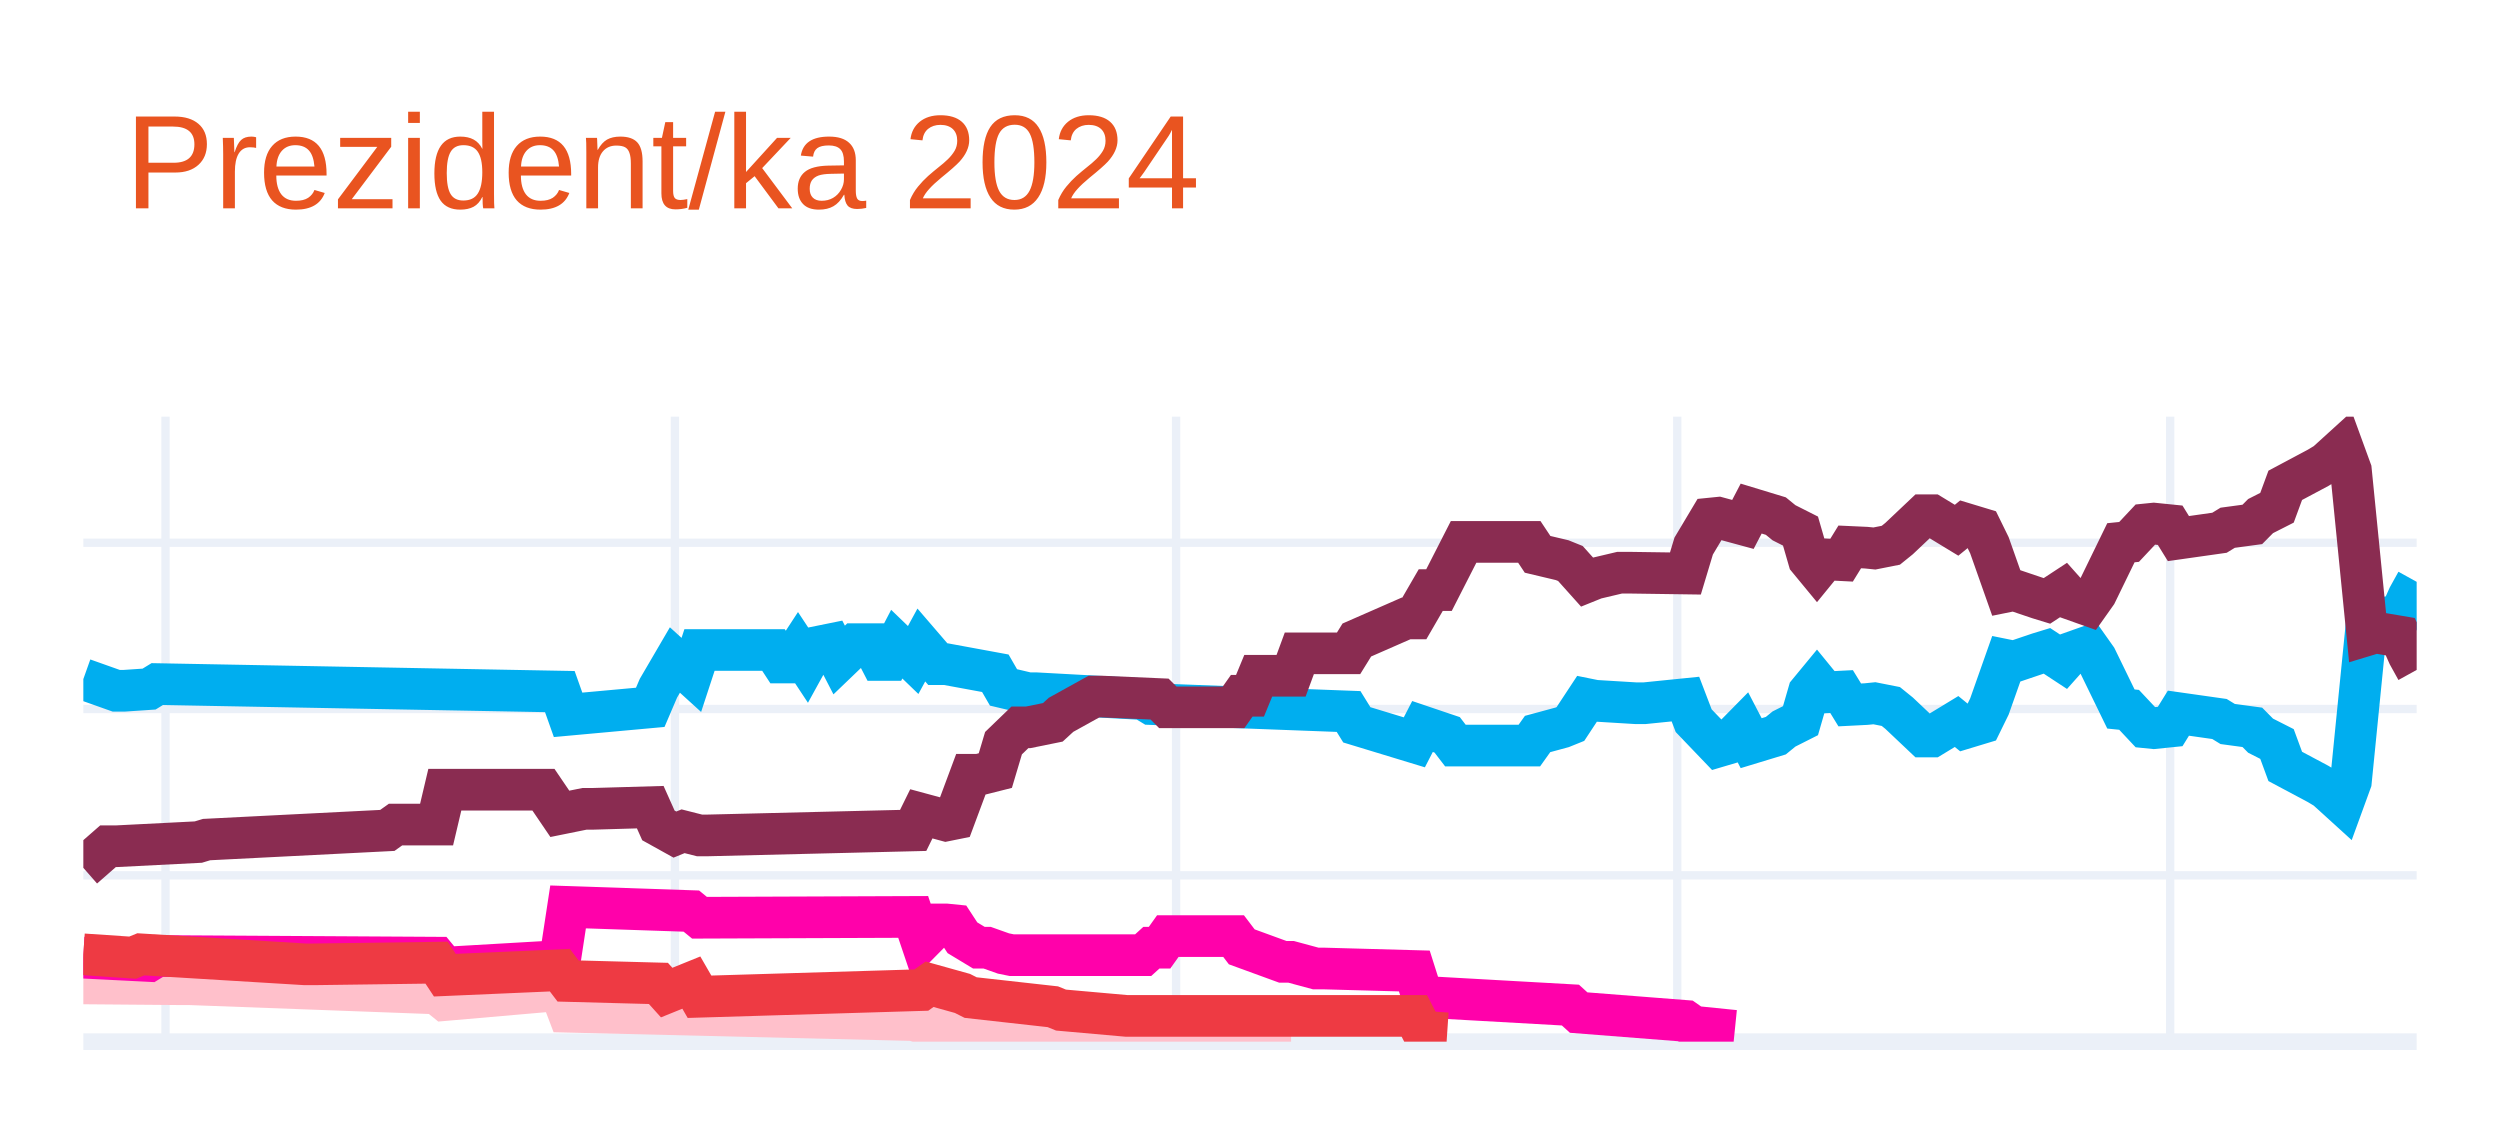
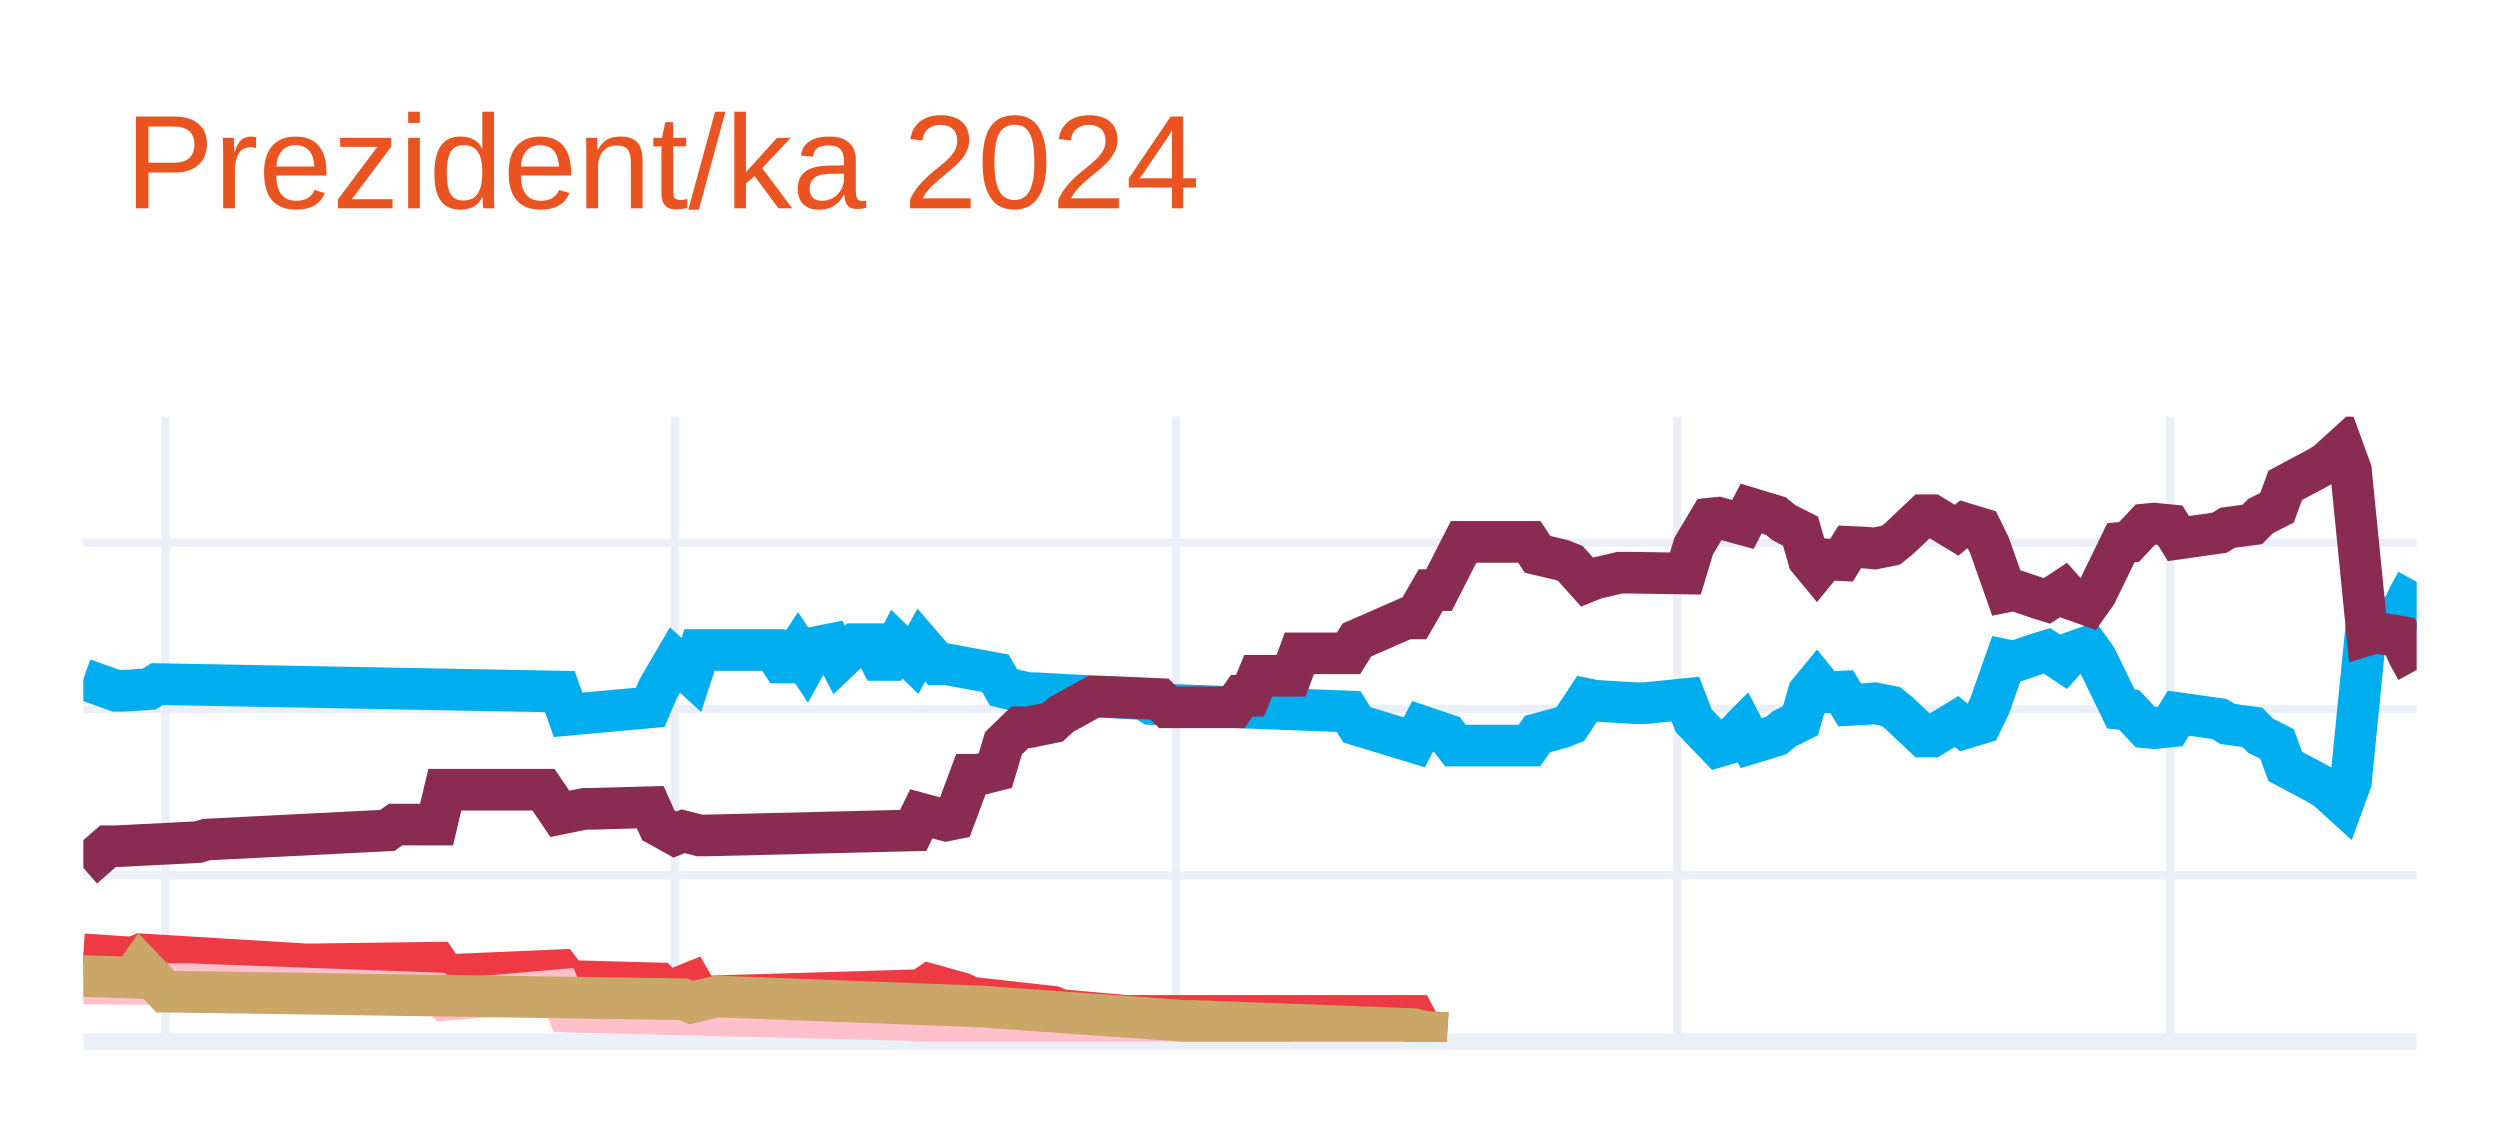
<svg xmlns="http://www.w3.org/2000/svg" class="main-svg" width="300" height="135" style="" viewBox="0 0 300 135">
  <rect x="0" y="0" width="300" height="135" style="fill: rgb(255, 255, 255); fill-opacity: 1;" />
-   <defs id="defs-7b5760">
+   <defs id="defs-f90709">
    <g class="clips">
-       <clipPath id="clip7b5760xyplot" class="plotclip">
+       <clipPath id="clipf90709xyplot" class="plotclip">
        <rect width="280" height="75" />
      </clipPath>
-       <clipPath class="axesclip" id="clip7b5760x">
+       <clipPath class="axesclip" id="clipf90709x">
        <rect x="10" y="0" width="280" height="135" />
      </clipPath>
-       <clipPath class="axesclip" id="clip7b5760y">
+       <clipPath class="axesclip" id="clipf90709y">
        <rect x="0" y="50" width="300" height="75" />
      </clipPath>
-       <clipPath class="axesclip" id="clip7b5760xy">
+       <clipPath class="axesclip" id="clipf90709xy">
        <rect x="10" y="50" width="280" height="75" />
      </clipPath>
    </g>
    <g class="gradients" />
    <g class="patterns" />
  </defs>
  <g class="bglayer" />
  <g class="layer-below">
    <g class="imagelayer" />
    <g class="shapelayer" />
  </g>
  <g class="cartesianlayer">
    <g class="subplot xy">
      <g class="layer-subplot">
        <g class="shapelayer" />
        <g class="imagelayer" />
      </g>
      <g class="minor-gridlayer">
        <g class="x" />
        <g class="y" />
      </g>
      <g class="gridlayer">
        <g class="x">
          <path class="xgrid crisp" transform="translate(19.86,0)" d="M0,50v75" style="stroke: rgb(235, 240, 248); stroke-opacity: 1; stroke-width: 1px;" />
          <path class="xgrid crisp" transform="translate(80.99,0)" d="M0,50v75" style="stroke: rgb(235, 240, 248); stroke-opacity: 1; stroke-width: 1px;" />
          <path class="xgrid crisp" transform="translate(141.13,0)" d="M0,50v75" style="stroke: rgb(235, 240, 248); stroke-opacity: 1; stroke-width: 1px;" />
          <path class="xgrid crisp" transform="translate(201.27,0)" d="M0,50v75" style="stroke: rgb(235, 240, 248); stroke-opacity: 1; stroke-width: 1px;" />
          <path class="xgrid crisp" transform="translate(260.42,0)" d="M0,50v75" style="stroke: rgb(235, 240, 248); stroke-opacity: 1; stroke-width: 1px;" />
        </g>
        <g class="y">
          <path class="ygrid crisp" transform="translate(0,105.04)" d="M10,0h280" style="stroke: rgb(235, 240, 248); stroke-opacity: 1; stroke-width: 1px;" />
          <path class="ygrid crisp" transform="translate(0,85.08)" d="M10,0h280" style="stroke: rgb(235, 240, 248); stroke-opacity: 1; stroke-width: 1px;" />
          <path class="ygrid crisp" transform="translate(0,65.13)" d="M10,0h280" style="stroke: rgb(235, 240, 248); stroke-opacity: 1; stroke-width: 1px;" />
        </g>
      </g>
      <g class="zerolinelayer">
        <path class="yzl zl crisp" transform="translate(0,125)" d="M10,0h280" style="stroke: rgb(235, 240, 248); stroke-opacity: 1; stroke-width: 2px;" />
      </g>
      <g class="layer-between">
        <g class="shapelayer" />
        <g class="imagelayer" />
      </g>
      <path class="xlines-below" />
      <path class="ylines-below" />
      <g class="overlines-below" />
      <g class="xaxislayer-below" />
      <g class="yaxislayer-below" />
      <g class="overaxes-below" />
      <g class="overplot">
-         <g class="xy" transform="translate(10,50)" clip-path="url(#clip7b5760xyplot)">
+         <g class="xy" transform="translate(10,50)" clip-path="url(#clipf90709xyplot)">
          <g class="scatterlayer mlayer">
-             <g class="trace scatter trace6e1275" style="stroke-miterlimit: 2; opacity: 1;">
+             <g class="trace scatter traced59ebe" style="stroke-miterlimit: 2; opacity: 1;">
              <g class="fills" />
              <g class="errorbars" />
              <g class="lines">
                <path class="js-line" d="M0,31.49L3.94,32.89L4.93,32.89L7.89,32.69L8.87,32.09L57.18,32.99L58.17,35.78L68.03,34.88L69.01,32.59L70.99,29.2L71.97,30.09L72.96,30.99L73.94,28L82.82,28L83.8,29.5L84.79,29.5L85.77,28L86.76,29.5L87.75,27.7L89.72,27.3L90.7,29.2L92.68,27.3L93.66,27.3L94.65,27.3L95.63,29.2L96.62,29.2L97.61,27.3L99.58,29.2L100.56,27.4L102.54,29.7L103.52,29.7L109.44,30.79L110.42,32.49L113.38,33.19L114.37,33.19L127.18,33.89L128.17,34.49L151.83,35.38L152.82,36.98L159.72,39.08L160.7,37.18L163.66,38.18L164.65,39.47L173.52,39.47L174.51,38.08L177.46,37.28L178.45,36.88L180.42,33.89L181.41,34.09L186.34,34.39L187.32,34.39L192.25,33.89L193.24,36.48L196.2,39.57L197.18,39.28L199.15,37.28L200.14,39.18L203.1,38.28L204.08,37.48L206.06,36.48L207.04,33.09L208.03,31.89L209.01,33.09L210.99,32.99L211.97,34.59L213.94,34.49L214.93,34.39L216.9,34.78L217.89,35.58L220.85,38.38L221.83,38.38L224.79,36.58L225.77,37.38L227.75,36.78L228.73,34.78L230.7,29.2L231.69,29.4L234.65,28.4L235.63,28.1L237.61,29.4L238.59,28.3L240.56,27.6L241.55,29L244.51,35.08L245.49,35.18L247.46,37.28L248.45,37.38L250.42,37.18L251.41,35.58L256.34,36.28L257.32,36.88L260.28,37.28L261.27,38.28L263.24,39.28L264.23,41.97L268.17,44.07L269.15,44.66L271.13,46.46L272.11,43.77L274.08,24.01L275.07,24.31L278.03,23.81L279.01,21.61L280,19.82" style="vector-effect: none; fill: none; stroke: rgb(0, 174, 239); stroke-opacity: 1; stroke-width: 5px; opacity: 1;" />
              </g>
              <g class="points" />
              <g class="text" />
            </g>
-             <g class="trace scatter traceda9338" style="stroke-miterlimit: 2; opacity: 1;">
+             <g class="trace scatter traceb939e3" style="stroke-miterlimit: 2; opacity: 1;">
              <g class="fills" />
              <g class="errorbars" />
              <g class="lines">
                <path class="js-line" d="M0,54.14L2.96,51.55L3.94,51.55L13.8,51.05L14.79,50.75L36.48,49.65L37.46,48.95L42.39,48.95L43.38,44.76L55.21,44.76L57.18,47.66L60.14,47.06L61.13,47.06L68.03,46.86L69.01,49.05L70.99,50.15L71.97,49.75L73.94,50.25L74.93,50.25L99.58,49.65L100.56,47.66L103.52,48.46L104.51,48.26L106.48,42.97L107.46,42.97L109.44,42.47L110.42,39.18L112.39,37.28L113.38,37.28L116.34,36.68L117.32,35.78L121.27,33.59L122.25,33.59L129.15,33.89L130.14,34.88L138.03,34.88L139.01,33.49L140,33.49L140.99,31.09L144.93,31.09L145.92,28.4L151.83,28.4L152.82,26.8L158.73,24.21L159.72,24.21L161.69,20.81L162.68,20.81L165.63,15.03L166.62,15.03L173.52,15.03L174.51,16.52L177.46,17.22L178.45,17.62L180.42,19.82L181.41,19.42L184.37,18.72L185.35,18.72L192.25,18.82L193.24,15.53L195.21,12.23L196.2,12.13L199.15,12.93L200.14,11.03L203.1,11.93L204.08,12.73L206.06,13.73L207.04,17.12L208.03,18.32L209.01,17.12L210.99,17.22L211.97,15.63L213.94,15.72L214.93,15.82L216.9,15.43L217.89,14.63L220.85,11.83L221.83,11.83L224.79,13.63L225.77,12.83L227.75,13.43L228.73,15.43L230.7,21.01L231.69,20.81L234.65,21.81L235.63,22.11L237.61,20.81L238.59,21.91L240.56,22.61L241.55,21.21L244.51,15.13L245.49,15.03L247.46,12.93L248.45,12.83L250.42,13.03L251.41,14.63L256.34,13.93L257.32,13.33L260.28,12.93L261.27,11.93L263.24,10.93L264.23,8.24L268.17,6.14L269.15,5.55L271.13,3.75L272.11,6.44L274.08,26.2L275.07,25.9L278.03,26.4L279.01,28.6L280,30.39" style="vector-effect: none; fill: none; stroke: rgb(138, 44, 81); stroke-opacity: 1; stroke-width: 5px; opacity: 1;" />
              </g>
              <g class="points" />
              <g class="text" />
            </g>
-             <g class="trace scatter trace3dbb83" style="stroke-miterlimit: 2; opacity: 1;">
+             <g class="trace scatter trace70e171" style="stroke-miterlimit: 2; opacity: 1;">
+               <g class="fills" />
+               <g class="errorbars" />
+               <g class="lines">
+                 <path class="js-line" d="M0,64.52L5.92,64.92L6.9,64.52L26.62,65.72L27.61,65.72L42.39,65.52L43.38,67.02L57.18,66.42L58.17,67.72L69.01,68.01L70,69.11L72.96,67.91L73.94,69.61L100.56,68.81L101.55,68.11L105.49,69.21L106.48,69.71L116.34,70.81L117.32,71.21L125.21,71.91L126.2,71.91L159.72,71.91L160.7,73.8L163.66,74" style="vector-effect: none; fill: none; stroke: rgb(238, 58, 67); stroke-opacity: 1; stroke-width: 5px; opacity: 1;" />
+               </g>
+               <g class="points" />
+               <g class="text" />
+             </g>
+             <g class="trace scatter trace767255" style="stroke-miterlimit: 2; opacity: 1;">
              <g class="fills" />
              <g class="errorbars" />
              <g class="lines">
                <path class="js-line" d="M0,68.01L11.83,68.11L12.82,68.11L42.39,69.21L43.38,70.01L57.18,68.81L58.17,71.41L99.58,72.41L100.56,72.7L107.46,72.61L108.45,72.61L130.14,73.7L132.11,73.7L144.93,73.7" style="vector-effect: none; fill: none; stroke: rgb(255, 192, 203); stroke-opacity: 1; stroke-width: 5px; opacity: 1;" />
              </g>
              <g class="points" />
              <g class="text" />
            </g>
-             <g class="trace scatter trace4c1d47" style="stroke-miterlimit: 2; opacity: 1;">
+             <g class="trace scatter trace8b7f0a" style="stroke-miterlimit: 2; opacity: 1;">
              <g class="fills" />
              <g class="errorbars" />
              <g class="lines">
-                 <path class="js-line" d="M0,64.92L7.89,65.32L8.87,64.72L42.39,64.92L43.38,66.12L57.18,65.32L58.17,58.83L72.96,59.33L73.94,60.13L99.58,60.03L100.56,62.93L102.54,60.93L103.52,60.93L104.51,61.03L105.49,62.53L107.46,63.72L108.45,63.72L110.42,64.42L111.41,64.62L127.18,64.62L128.17,63.72L129.15,63.72L130.14,62.33L138.03,62.33L139.01,63.62L143.94,65.42L144.93,65.42L147.89,66.22L148.87,66.22L159.72,66.52L160.7,69.61L178.45,70.61L179.44,71.51L192.25,72.51L193.24,73.2L198.17,73.7" style="vector-effect: none; fill: none; stroke: rgb(255, 1, 170); stroke-opacity: 1; stroke-width: 5px; opacity: 1;" />
-               </g>
-               <g class="points" />
-               <g class="text" />
-             </g>
-             <g class="trace scatter trace9b33f9" style="stroke-miterlimit: 2; opacity: 1;">
-               <g class="fills" />
-               <g class="errorbars" />
-               <g class="lines">
-                 <path class="js-line" d="M0,64.52L5.92,64.92L6.9,64.52L26.62,65.72L27.61,65.72L42.39,65.52L43.38,67.02L57.18,66.42L58.17,67.72L69.01,68.01L70,69.11L72.96,67.91L73.94,69.61L100.56,68.81L101.55,68.11L105.49,69.21L106.48,69.71L116.34,70.81L117.32,71.21L125.21,71.91L126.2,71.91L159.72,71.91L160.7,73.8L163.66,74" style="vector-effect: none; fill: none; stroke: rgb(238, 58, 67); stroke-opacity: 1; stroke-width: 5px; opacity: 1;" />
+                 <path class="js-line" d="M0,67.12L5.92,67.32L6.9,65.92L9.86,69.01L10.85,69.01L71.97,69.91L72.96,70.31L75.92,69.61L76.9,69.61L108.45,70.81L109.44,70.91L132.11,72.51L133.1,72.51L159.72,73.5L160.7,73.8L163.66,74" style="vector-effect: none; fill: none; stroke: rgb(202, 166, 105); stroke-opacity: 1; stroke-width: 5px; opacity: 1;" />
              </g>
              <g class="points" />
              <g class="text" />
            </g>
          </g>
        </g>
      </g>
      <path class="xlines-above crisp" d="M0,0" style="fill: none;" />
      <path class="ylines-above crisp" d="M0,0" style="fill: none;" />
      <g class="overlines-above" />
      <g class="xaxislayer-above" />
      <g class="yaxislayer-above" />
      <g class="overaxes-above" />
    </g>
  </g>
  <g class="polarlayer" />
  <g class="smithlayer" />
  <g class="ternarylayer" />
  <g class="geolayer" />
  <g class="funnelarealayer" />
  <g class="pielayer" />
  <g class="iciclelayer" />
  <g class="treemaplayer" />
  <g class="sunburstlayer" />
  <g class="glimages" />
-   <defs id="topdefs-7b5760">
+   <defs id="topdefs-f90709">
    <g class="clips" />
  </defs>
  <g class="layer-above">
    <g class="imagelayer" />
    <g class="shapelayer" />
  </g>
  <g class="infolayer">
    <g class="g-gtitle">
      <text class="gtitle" x="15" y="25" text-anchor="start" dy="0em" style="opacity: 1; font-family: Ubuntu, verdana, arial, sans-serif; font-size: 16px; fill: rgb(233, 84, 32); fill-opacity: 1; white-space: pre;">Prezident/ka 2024</text>
    </g>
    <g class="g-xtitle" />
    <g class="g-ytitle" />
  </g>
</svg>
